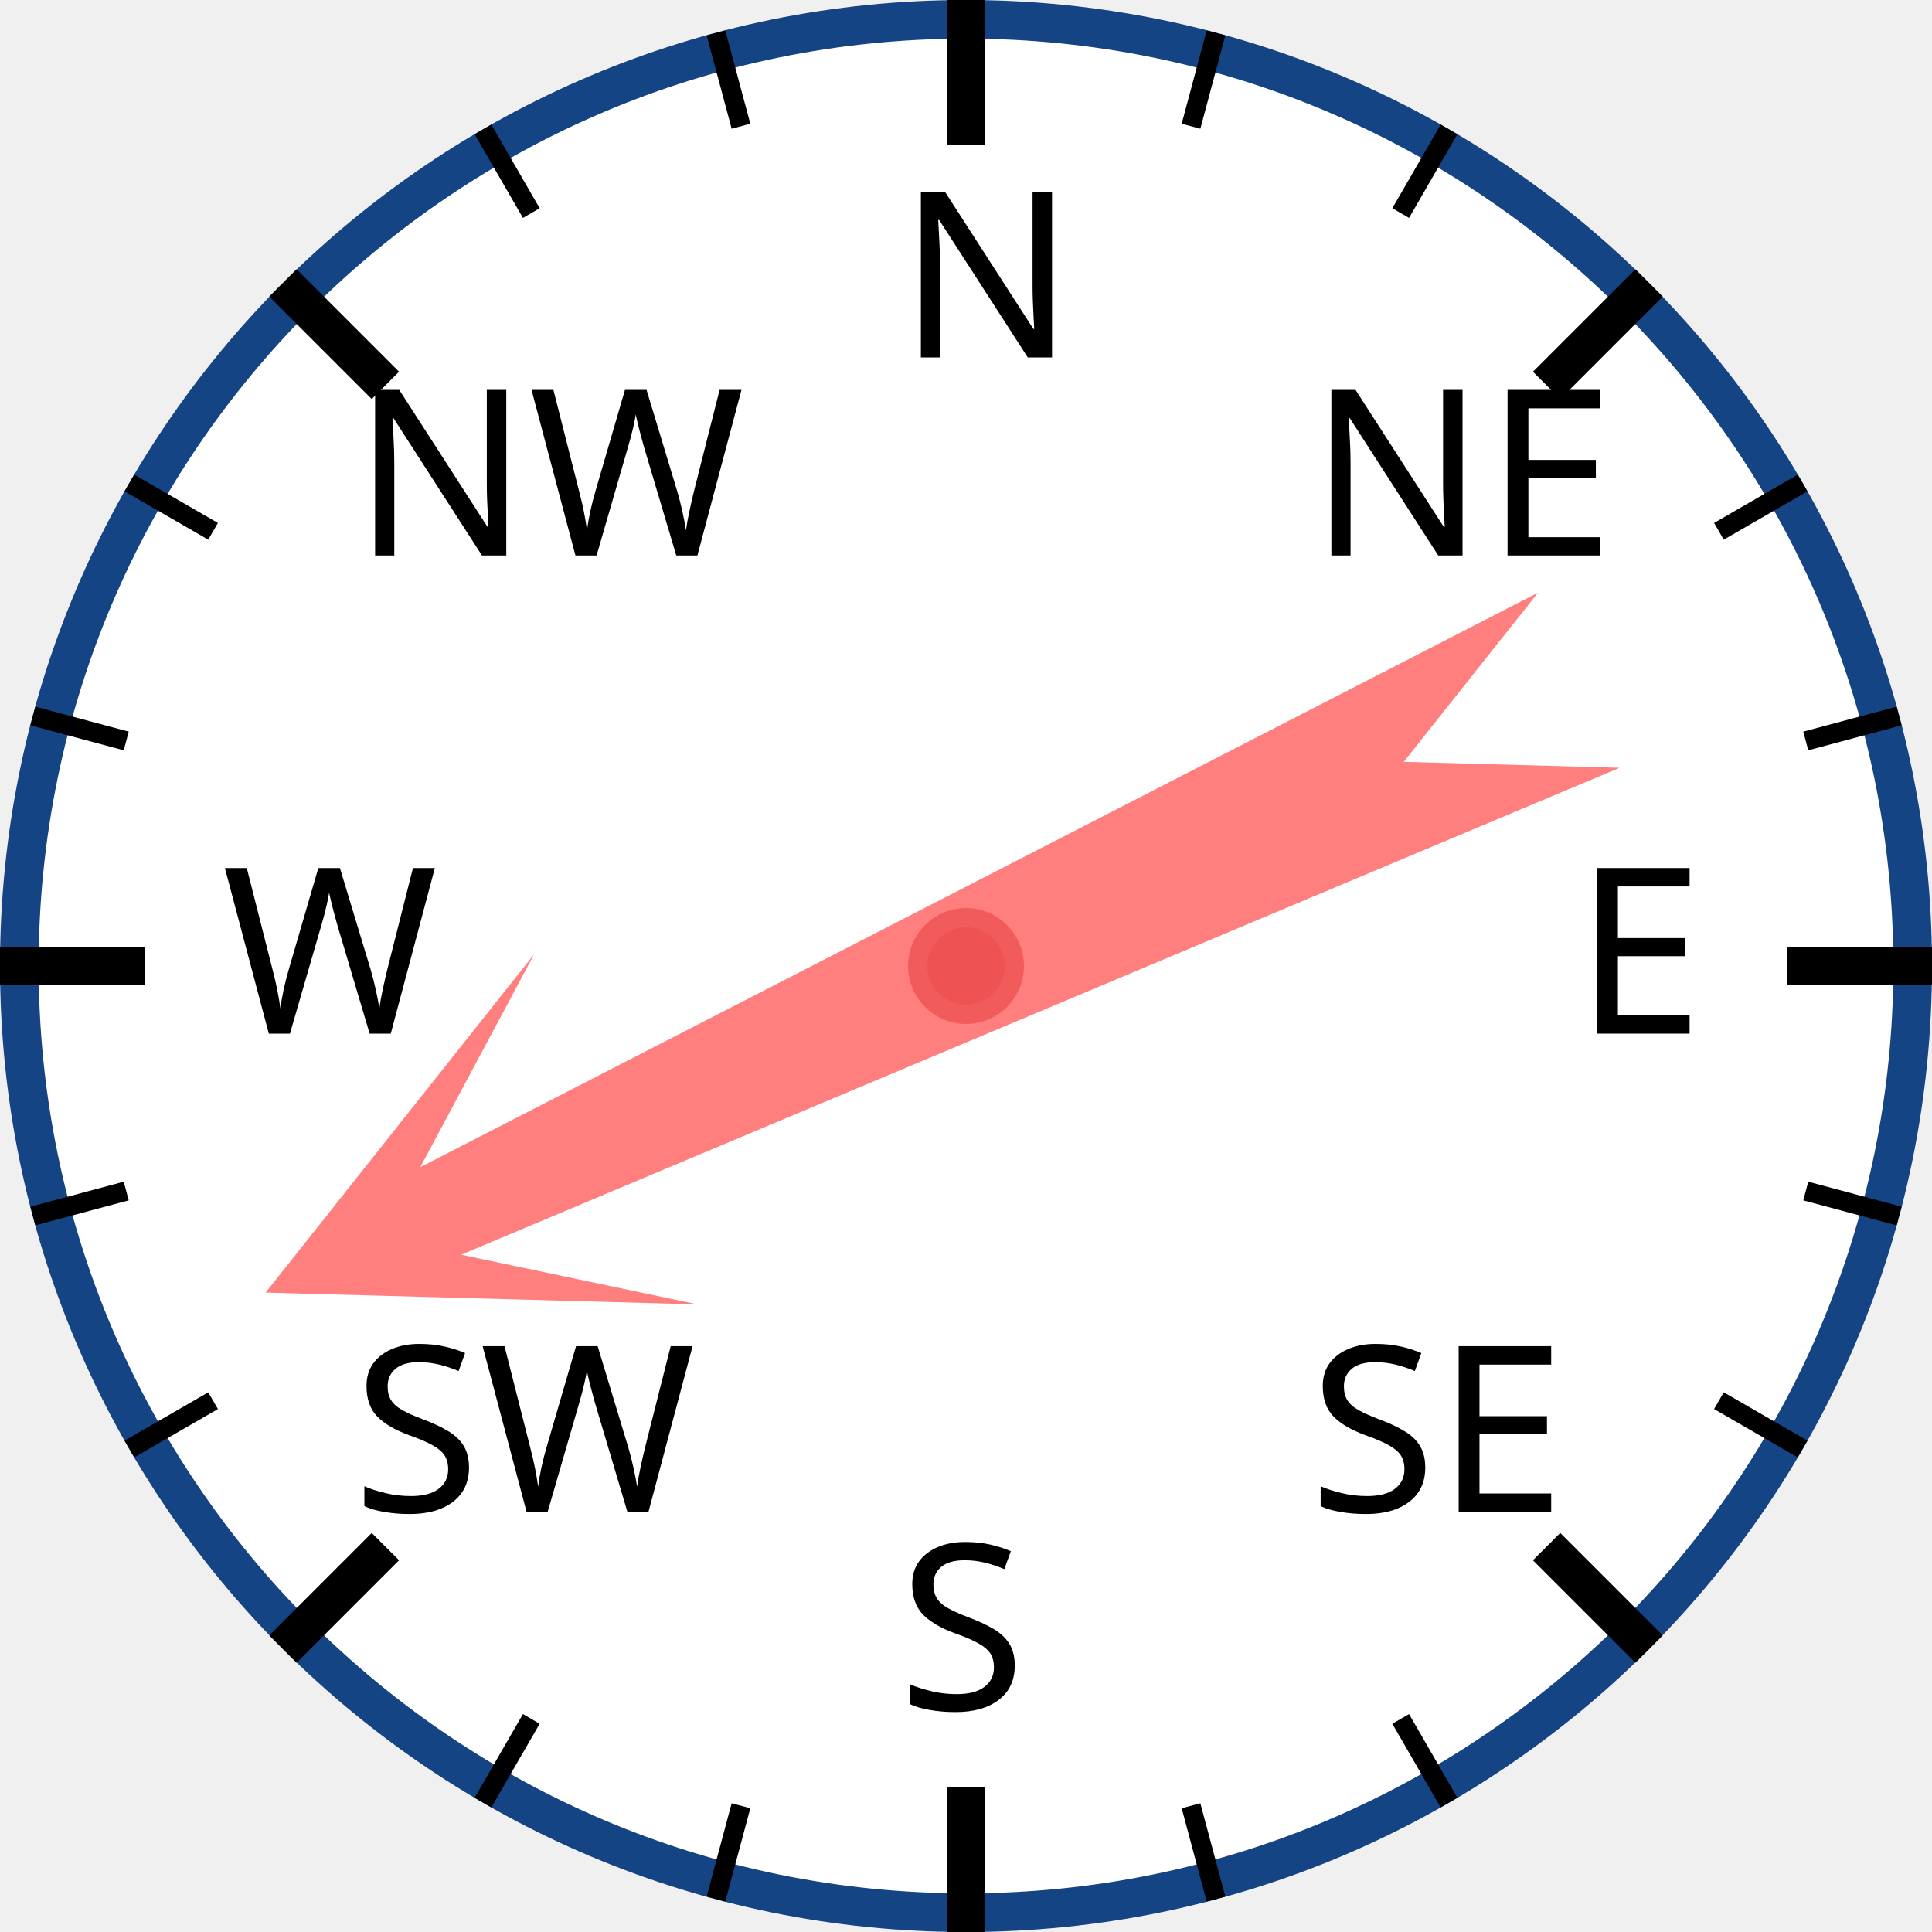
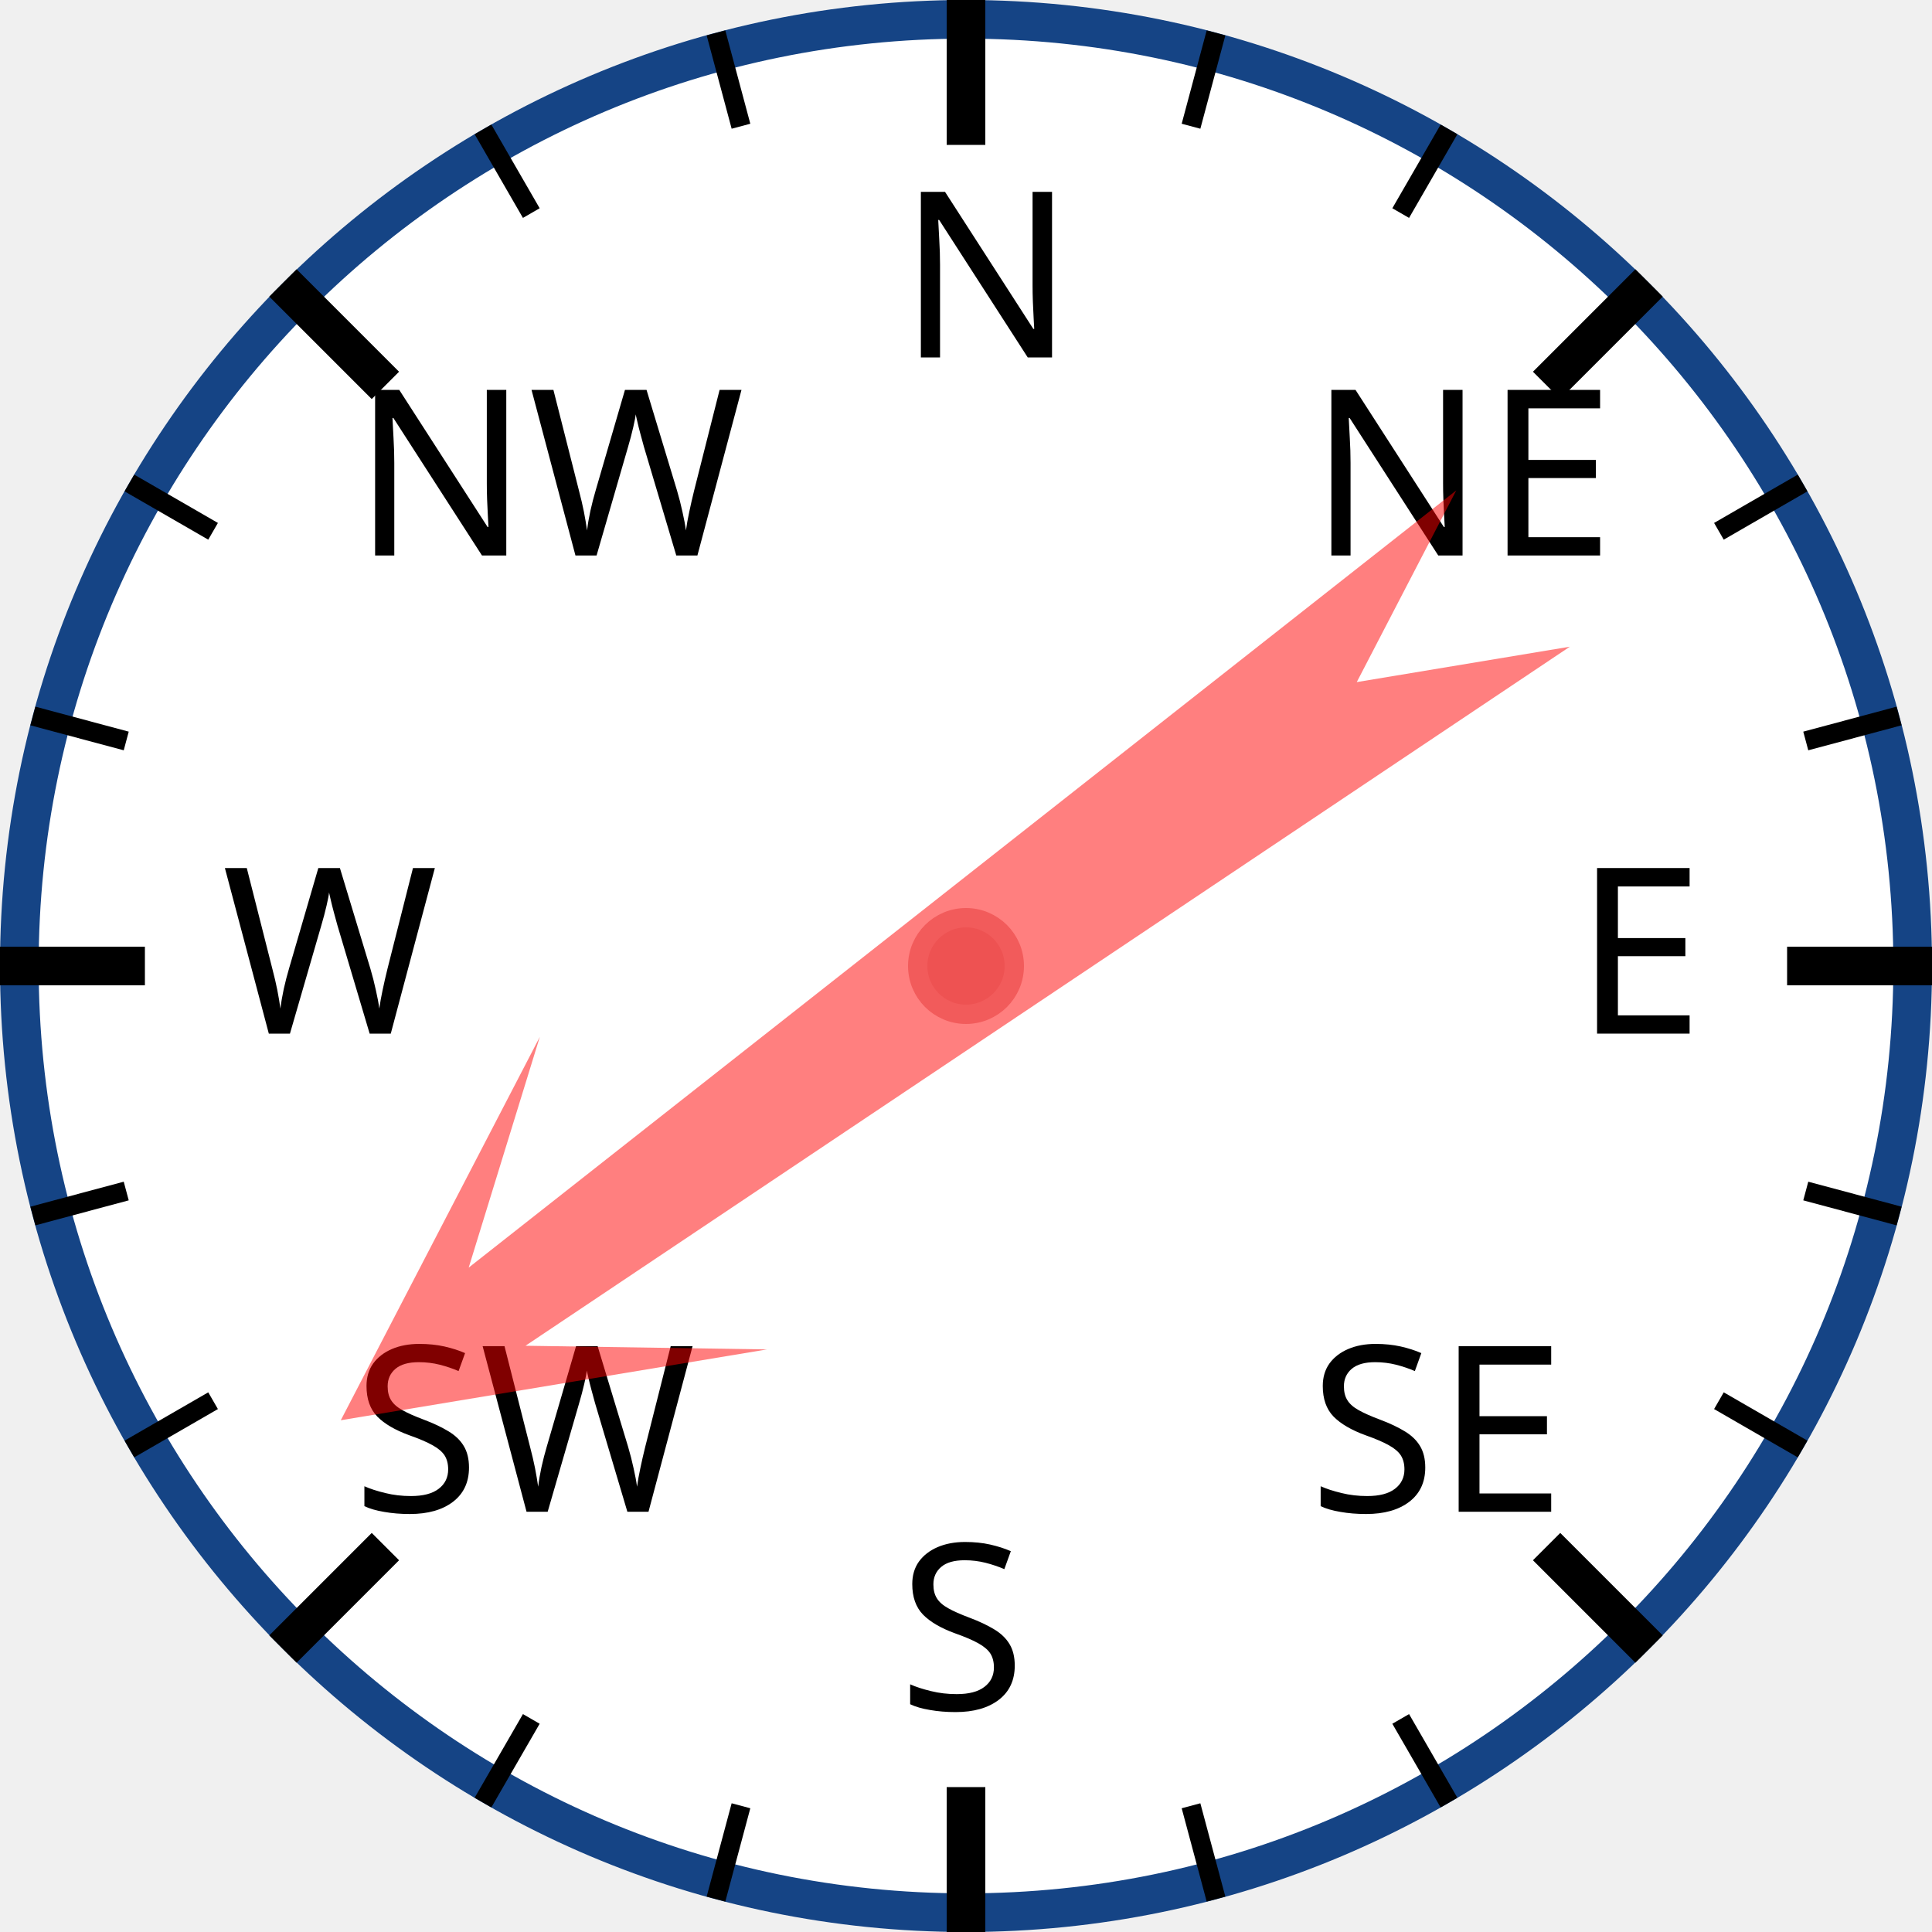
<svg xmlns="http://www.w3.org/2000/svg" width="120px" height="120px" viewBox="0 0 200 200">
  <circle cx="100" cy="100" r="98" style="fill: white; stroke: #154485; stroke-width: 4;" />
  <text x="93.0" y="37.0" style="font-family: sans-serif; font-size: 18pt;">N</text>
  <line x1="100.0" y1="0.0" x2="100.0" y2="15.0" style="stroke: black; stroke-width: 4;" />
  <line x1="74.118" y1="3.407" x2="76.706" y2="13.067" style="stroke: black; stroke-width: 2;" />
  <line x1="50" y1="13.397" x2="55" y2="22.058" style="stroke: black; stroke-width: 2;" />
  <text x="36.503" y="57.503" style="font-family: sans-serif; font-size: 18pt;">NW</text>
  <line x1="29.289" y1="29.289" x2="39.896" y2="39.896" style="stroke: black; stroke-width: 4;" />
  <line x1="13.397" y1="50" x2="22.058" y2="55" style="stroke: black; stroke-width: 2;" />
  <line x1="3.407" y1="74.118" x2="13.067" y2="76.706" style="stroke: black; stroke-width: 2;" />
  <text x="23.0" y="107.0" style="font-family: sans-serif; font-size: 18pt;">W</text>
  <line x1="0.0" y1="100.0" x2="15.0" y2="100.0" style="stroke: black; stroke-width: 4;" />
  <line x1="3.407" y1="125.882" x2="13.067" y2="123.294" style="stroke: black; stroke-width: 2;" />
  <line x1="13.397" y1="150" x2="22.058" y2="145" style="stroke: black; stroke-width: 2;" />
  <text x="36.503" y="156.497" style="font-family: sans-serif; font-size: 18pt;">SW</text>
  <line x1="29.289" y1="170.711" x2="39.896" y2="160.104" style="stroke: black; stroke-width: 4;" />
  <line x1="50" y1="186.603" x2="55" y2="177.942" style="stroke: black; stroke-width: 2;" />
  <line x1="74.118" y1="196.593" x2="76.706" y2="186.933" style="stroke: black; stroke-width: 2;" />
  <text x="93" y="177.0" style="font-family: sans-serif; font-size: 18pt;">S</text>
  <line x1="100" y1="200.0" x2="100" y2="185.0" style="stroke: black; stroke-width: 4;" />
  <line x1="125.882" y1="196.593" x2="123.294" y2="186.933" style="stroke: black; stroke-width: 2;" />
  <line x1="150.0" y1="186.603" x2="145.0" y2="177.942" style="stroke: black; stroke-width: 2;" />
  <text x="135.497" y="156.497" style="font-family: sans-serif; font-size: 18pt;">SE</text>
  <line x1="170.711" y1="170.711" x2="160.104" y2="160.104" style="stroke: black; stroke-width: 4;" />
  <line x1="186.603" y1="150" x2="177.942" y2="145" style="stroke: black; stroke-width: 2;" />
  <line x1="196.593" y1="125.882" x2="186.933" y2="123.294" style="stroke: black; stroke-width: 2;" />
  <text x="163.0" y="107" style="font-family: sans-serif; font-size: 18pt;">E</text>
  <line x1="200.0" y1="100" x2="185.0" y2="100" style="stroke: black; stroke-width: 4;" />
  <line x1="196.593" y1="74.118" x2="186.933" y2="76.706" style="stroke: black; stroke-width: 2;" />
  <line x1="186.603" y1="50" x2="177.942" y2="55" style="stroke: black; stroke-width: 2;" />
  <text x="135.497" y="57.503" style="font-family: sans-serif; font-size: 18pt;">NE</text>
  <line x1="170.711" y1="29.289" x2="160.104" y2="39.896" style="stroke: black; stroke-width: 4;" />
  <line x1="150" y1="13.397" x2="145" y2="22.058" style="stroke: black; stroke-width: 2;" />
  <line x1="125.882" y1="3.407" x2="123.294" y2="13.067" style="stroke: black; stroke-width: 2;" />
-   <polygon points="100 20 120 60 105 40 110 170 100 150 90 170 95 40 80 60" style="fill: red; fill-opacity: 0.5;" transform="rotate(245,100,100)" />
+   <polygon points="100 20 120 60 105 40 110 170 100 150 90 170 95 40 80 60" style="fill: red; fill-opacity: 0.5;" transform="rotate(234,100,100)" />
  <circle cx="100" cy="100" r="5" style="fill: #EE5252; stroke: #F25B5B; stroke-width: 2;" />
</svg>
